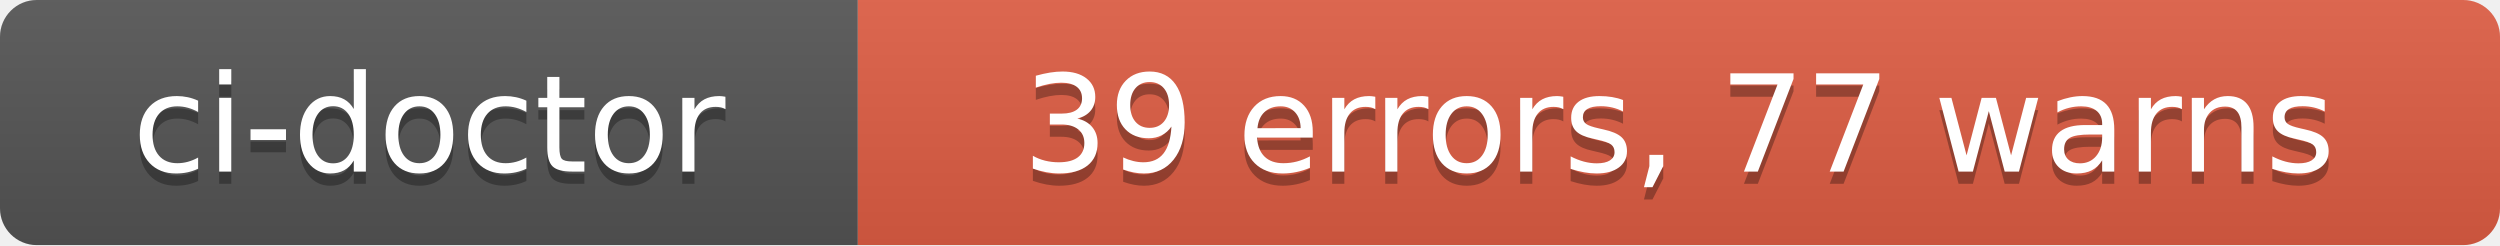
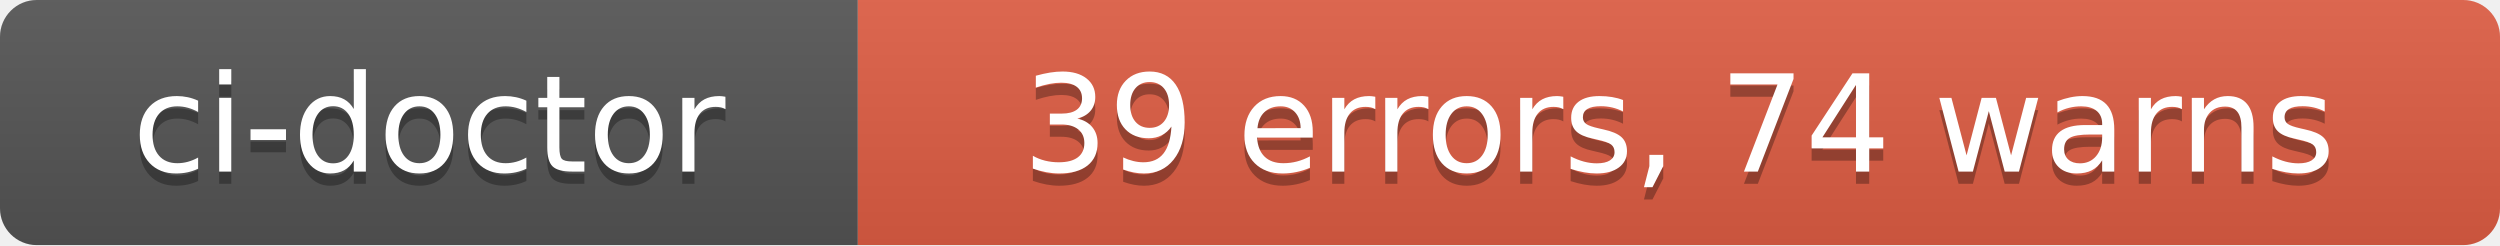
- <svg xmlns="http://www.w3.org/2000/svg" width="204" height="20" role="img" aria-label="ci-doctor: 39 errors, 77 warns">
+ <svg xmlns="http://www.w3.org/2000/svg" width="204" height="20" role="img" aria-label="ci-doctor: 39 errors, 74 warns">
  <linearGradient id="s" x2="0" y2="100%">
    <stop offset="0" stop-color="#bbb" stop-opacity=".1" />
    <stop offset="1" stop-opacity=".1" />
  </linearGradient>
  <clipPath id="r">
    <rect width="204" height="20" rx="3" fill="#fff" />
  </clipPath>
  <g clip-path="url(#r)">
    <rect width="70" height="20" fill="#555" />
    <rect x="70" width="134" height="20" fill="#e05d44" />
    <rect width="204" height="20" fill="url(#s)" />
  </g>
  <g fill="#fff" text-anchor="middle" font-family="Verdana,Geneva,DejaVu Sans,sans-serif" text-rendering="geometricPrecision" font-size="110">
    <text aria-hidden="true" x="350" y="150" fill="#010101" fill-opacity=".3" transform="scale(.1)" textLength="580">ci-doctor</text>
    <text x="350" y="140" transform="scale(.1)" fill="#fff" textLength="580">ci-doctor</text>
-     <text aria-hidden="true" x="1370" y="150" fill="#010101" fill-opacity=".3" transform="scale(.1)" textLength="1220">39 errors, 77 warns</text>
-     <text x="1370" y="140" transform="scale(.1)" fill="#fff" textLength="1220">39 errors, 77 warns</text>
+     <text aria-hidden="true" x="1370" y="150" fill="#010101" fill-opacity=".3" transform="scale(.1)" textLength="1220">39 errors, 74 warns</text>
+     <text x="1370" y="140" transform="scale(.1)" fill="#fff" textLength="1220">39 errors, 74 warns</text>
  </g>
</svg>
